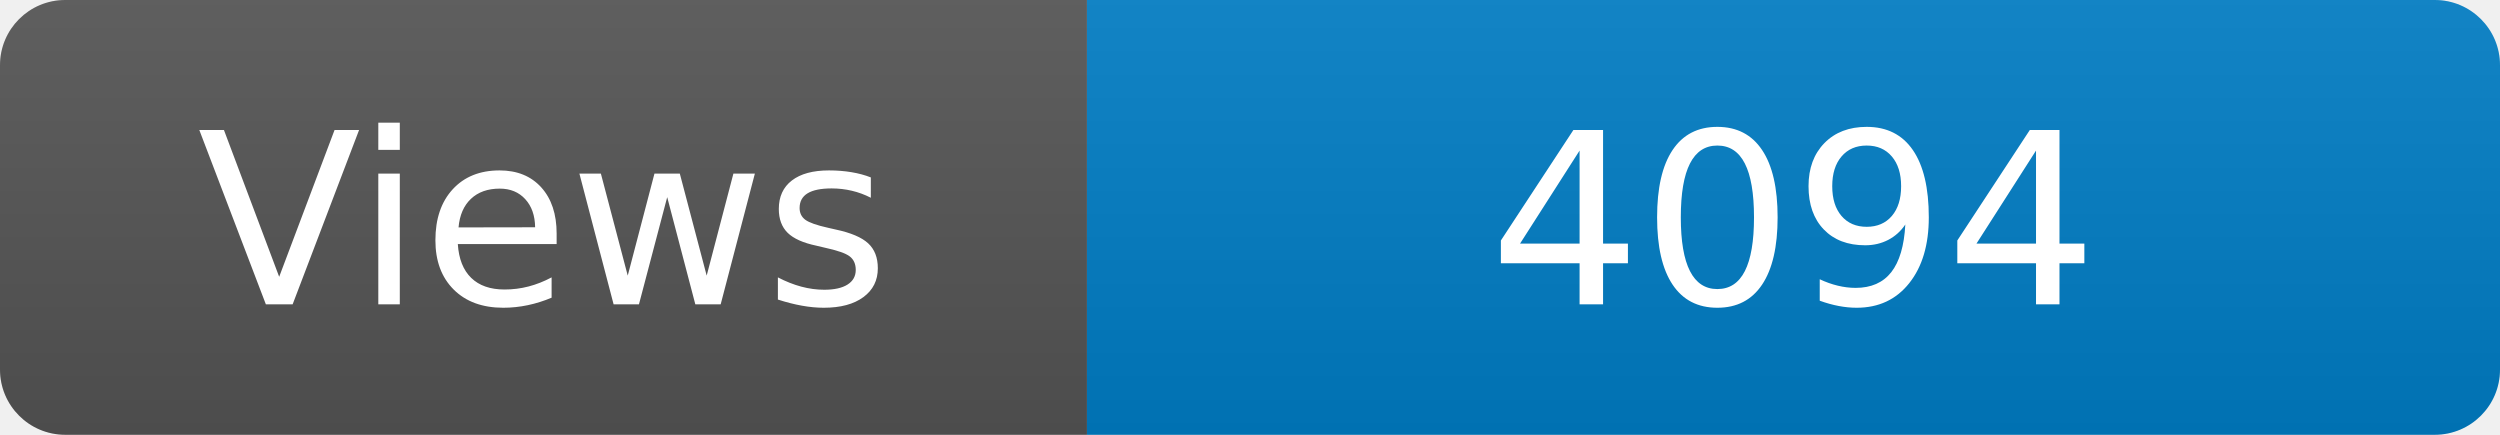
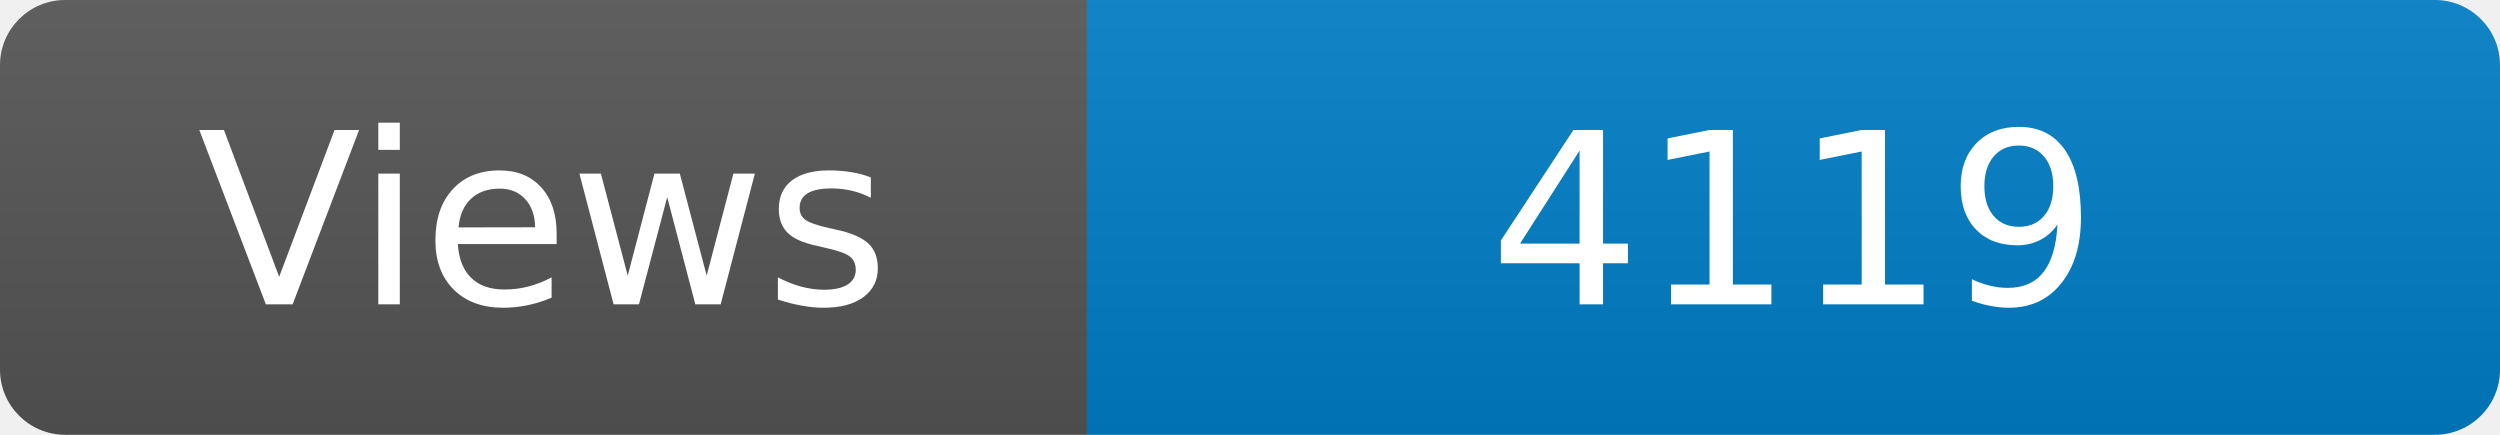
<svg xmlns="http://www.w3.org/2000/svg" width="115" height="20" role="img" aria-label="Maintained?: yes">
  <linearGradient id="s" x2="0" y2="100%">
    <stop offset="0" stop-color="#bbb" stop-opacity=".1" />
    <stop offset="1" stop-opacity=".1" />
  </linearGradient>
  <clipPath id="r">
    <rect width="115" height="20" rx="3" fill="#fff" />
  </clipPath>
  <g clip-path="url(#r)">
    <rect width="50" height="20" fill="#555" />
    <rect x="50" width="160" height="20" fill="#007ec6" />
    <rect width="115" height="20" fill="url(#s)" />
  </g>
  <g fill="#fff" text-anchor="middle" font-family="Verdana,Geneva,DejaVu Sans,sans-serif" font-size="110">
    <text x="250" y="140" transform="scale(.1)" fill="#fff">Views</text>
-     <text x="825" y="140" transform="scale(.1)" fill="#fff">4094</text>
+     <text x="825" y="140" transform="scale(.1)" fill="#fff">4119</text>
  </g>
</svg>
